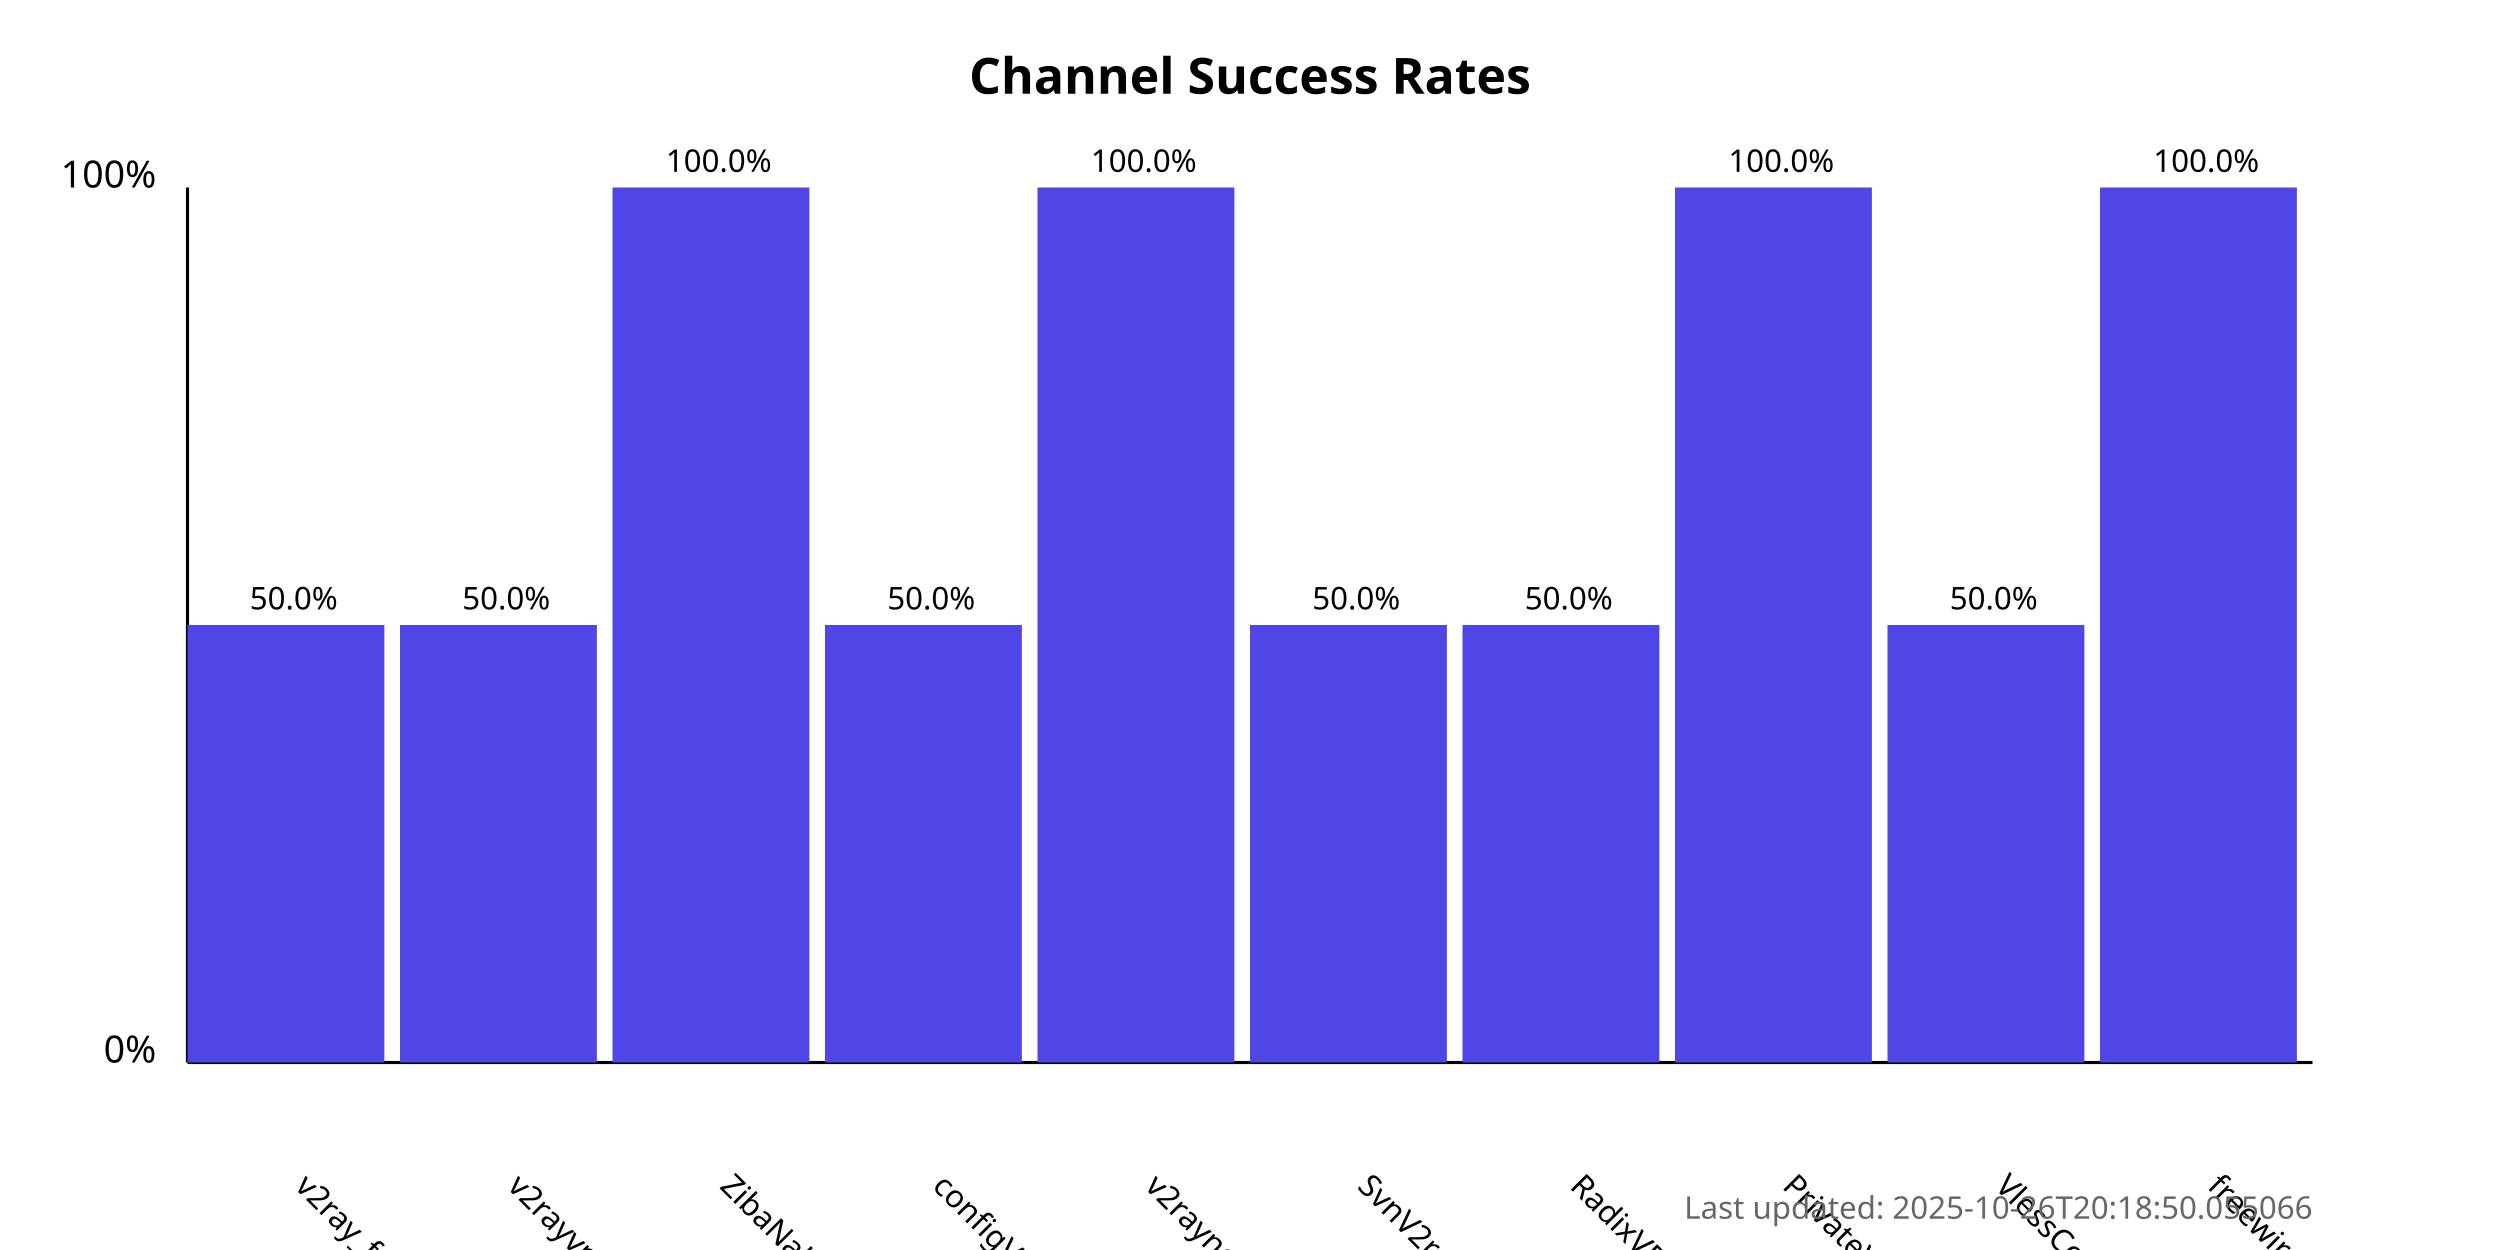
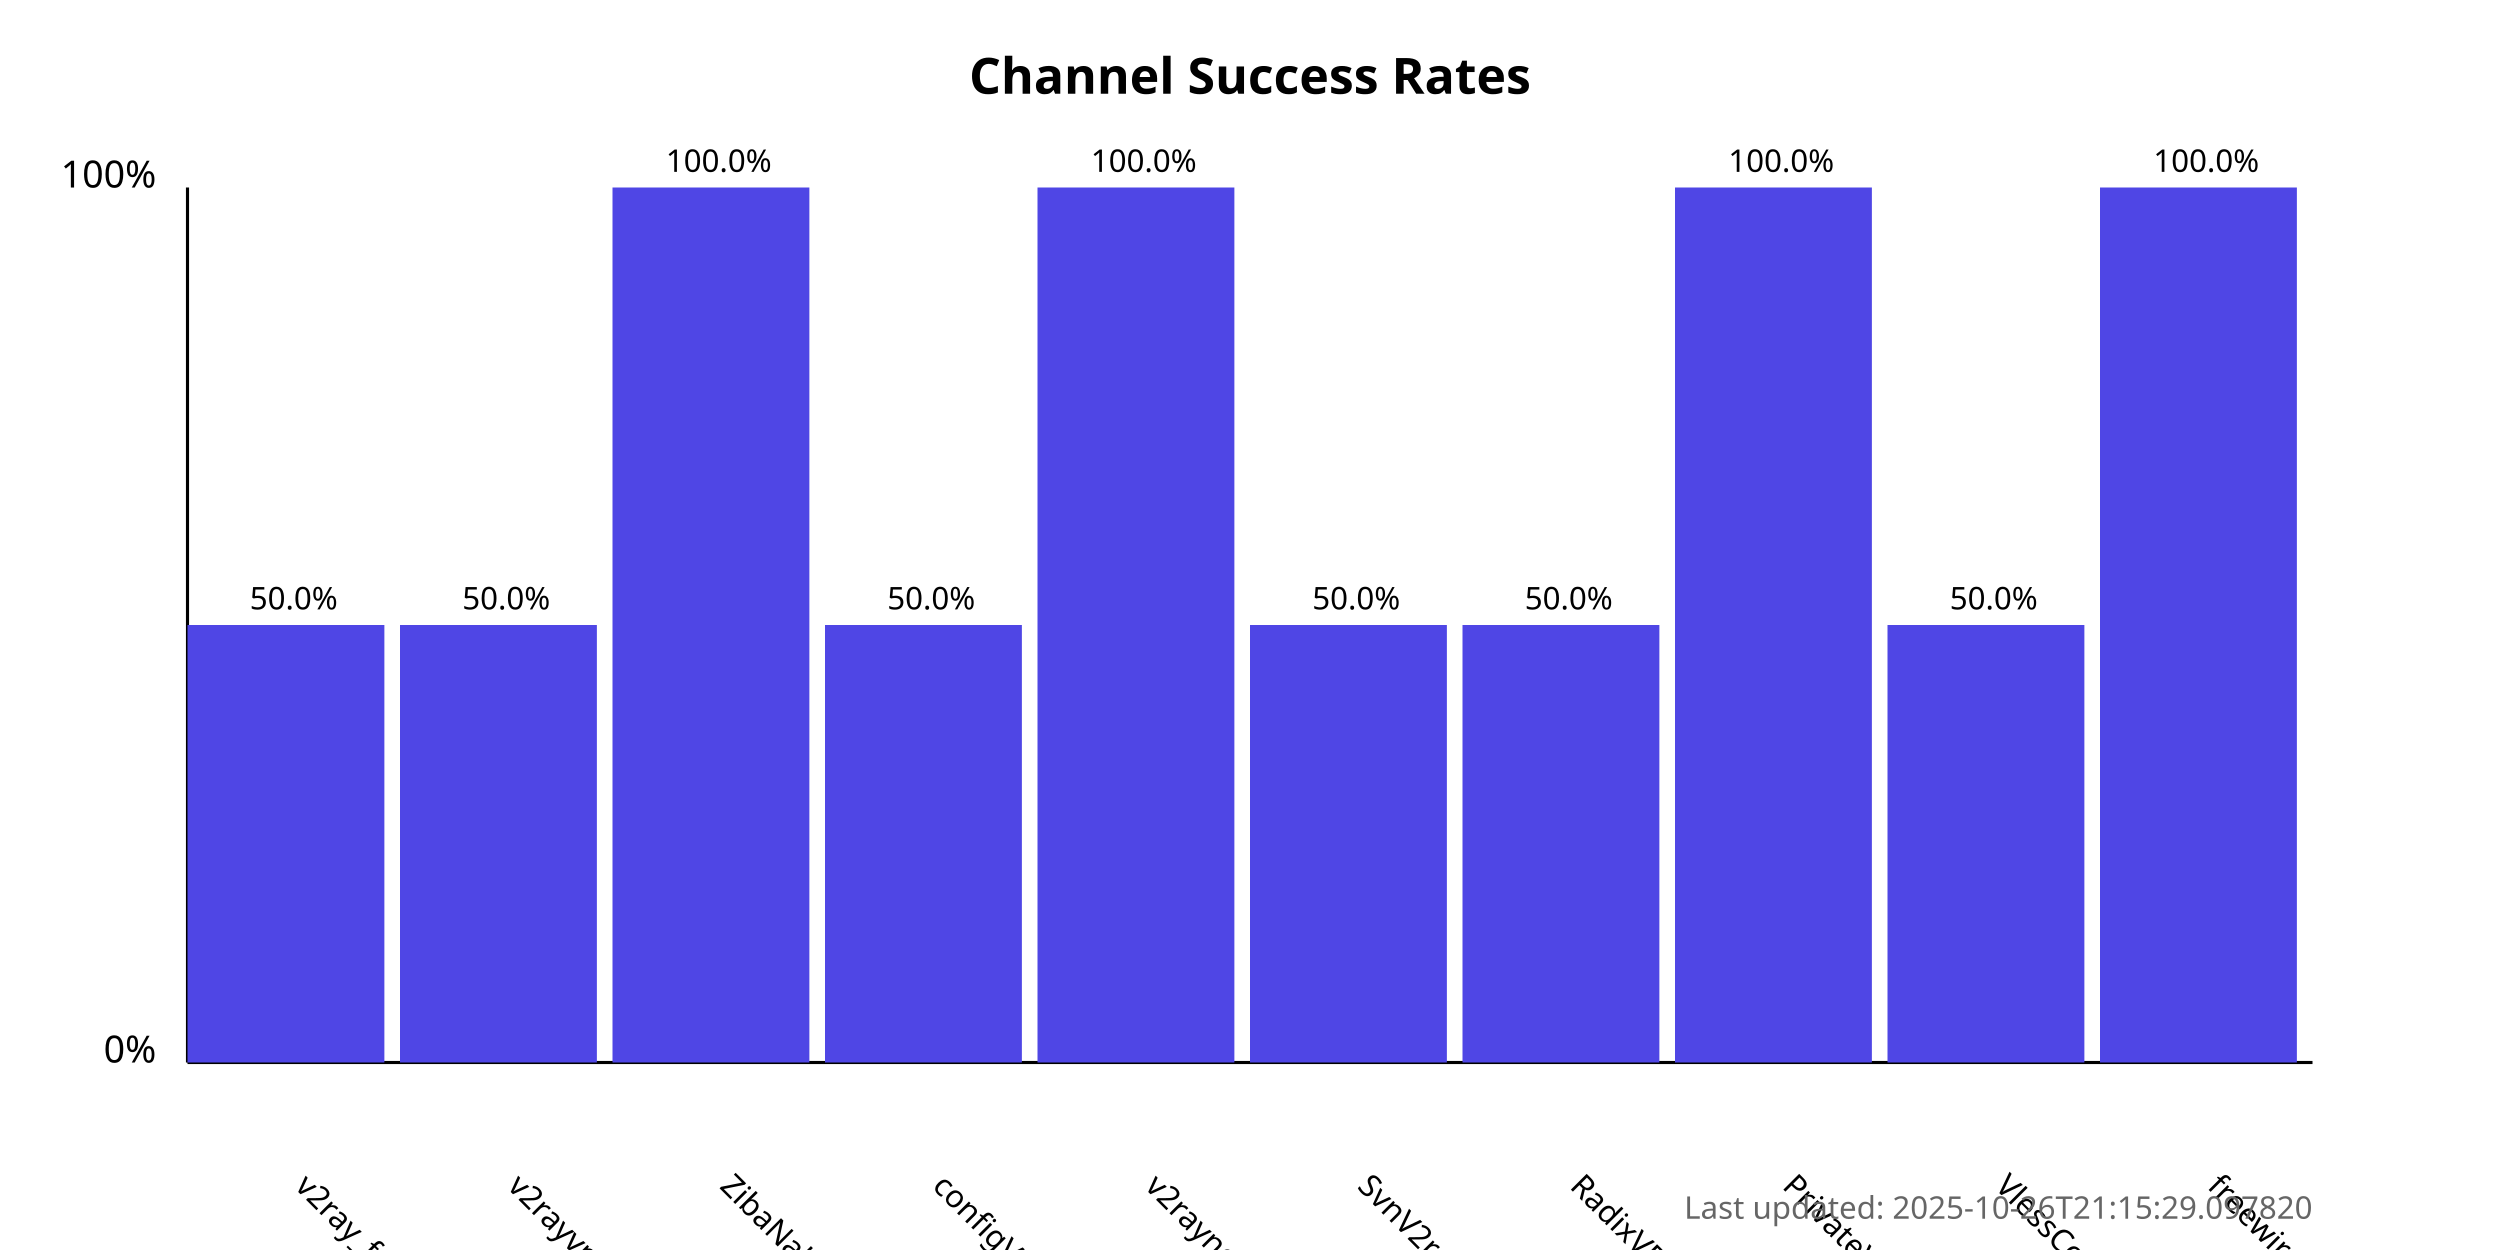
<svg xmlns="http://www.w3.org/2000/svg" width="800" height="400">
  <style>
            .chart-title { font: bold 16px sans-serif; }
            .axis-label { font: 12px sans-serif; }
            .tick-label { font: 10px sans-serif; }
            .bar { fill: #4f46e5; }
            .bar:hover { fill: #6366f1; }
            .timestamp { font: 10px sans-serif; fill: #666; }
        </style>
  <text x="400.0" y="30" text-anchor="middle" class="chart-title">
            Channel Success Rates
        </text>
  <line x1="60" y1="340" x2="60" y2="60" stroke="black" stroke-width="1" />
  <line x1="60" y1="340" x2="740" y2="340" stroke="black" stroke-width="1" />
  <text x="50" y="340" text-anchor="end" class="axis-label">0%</text>
  <text x="50" y="60" text-anchor="end" class="axis-label">100%</text>
  <g>
    <rect x="60" y="200.0" width="63.0" height="140.0" class="bar" />
    <text x="94.0" y="380" transform="rotate(45, 94.0, 380)" text-anchor="start" class="tick-label">
                v2ray_free_conf
            </text>
    <text x="94.0" y="195.0" text-anchor="middle" class="tick-label">
                50.0%
            </text>
  </g>
  <g>
    <rect x="128.0" y="200.0" width="63.0" height="140.0" class="bar" />
    <text x="162.0" y="380" transform="rotate(45, 162.0, 380)" text-anchor="start" class="tick-label">
                v2rayvpno
            </text>
    <text x="162.0" y="195.0" text-anchor="middle" class="tick-label">
                50.0%
            </text>
  </g>
  <g>
    <rect x="196.0" y="60.0" width="63.0" height="280.0" class="bar" />
    <text x="230.0" y="380" transform="rotate(45, 230.0, 380)" text-anchor="start" class="tick-label">
                ZibaNabz
            </text>
    <text x="230.0" y="55.0" text-anchor="middle" class="tick-label">
                100.0%
            </text>
  </g>
  <g>
    <rect x="264.0" y="200.0" width="63.0" height="140.0" class="bar" />
    <text x="298.0" y="380" transform="rotate(45, 298.0, 380)" text-anchor="start" class="tick-label">
                configV2rayForFree
            </text>
    <text x="298.0" y="195.0" text-anchor="middle" class="tick-label">
                50.0%
            </text>
  </g>
  <g>
    <rect x="332.0" y="60.0" width="63.0" height="280.0" class="bar" />
    <text x="366.0" y="380" transform="rotate(45, 366.0, 380)" text-anchor="start" class="tick-label">
                v2rayngvpn
            </text>
    <text x="366.0" y="55.0" text-anchor="middle" class="tick-label">
                100.0%
            </text>
  </g>
  <g>
    <rect x="400.0" y="200.0" width="63.0" height="140.0" class="bar" />
    <text x="434.0" y="380" transform="rotate(45, 434.0, 380)" text-anchor="start" class="tick-label">
                SvnV2ray
            </text>
    <text x="434.0" y="195.0" text-anchor="middle" class="tick-label">
                50.0%
            </text>
  </g>
  <g>
    <rect x="468.0" y="200.0" width="63.0" height="140.0" class="bar" />
    <text x="502.0" y="380" transform="rotate(45, 502.0, 380)" text-anchor="start" class="tick-label">
                RadixVPN
            </text>
    <text x="502.0" y="195.0" text-anchor="middle" class="tick-label">
                50.0%
            </text>
  </g>
  <g>
    <rect x="536.0" y="60.0" width="63.0" height="280.0" class="bar" />
    <text x="570.0" y="380" transform="rotate(45, 570.0, 380)" text-anchor="start" class="tick-label">
                PrivateVPNs
            </text>
    <text x="570.0" y="55.0" text-anchor="middle" class="tick-label">
                100.0%
            </text>
  </g>
  <g>
    <rect x="604.0" y="200.0" width="63.0" height="140.0" class="bar" />
    <text x="638.0" y="380" transform="rotate(45, 638.0, 380)" text-anchor="start" class="tick-label">
                VlessConfig
            </text>
    <text x="638.0" y="195.0" text-anchor="middle" class="tick-label">
                50.0%
            </text>
  </g>
  <g>
    <rect x="672.0" y="60.0" width="63.0" height="280.0" class="bar" />
    <text x="706.0" y="380" transform="rotate(45, 706.0, 380)" text-anchor="start" class="tick-label">
                freewireguard
            </text>
    <text x="706.0" y="55.0" text-anchor="middle" class="tick-label">
                100.0%
            </text>
  </g>
  <text x="740" y="390" text-anchor="end" class="timestamp">
-             Last updated: 2025-10-26T20:18:50.055066
+             Last updated: 2025-10-26T21:15:29.097820
        </text>
</svg>
